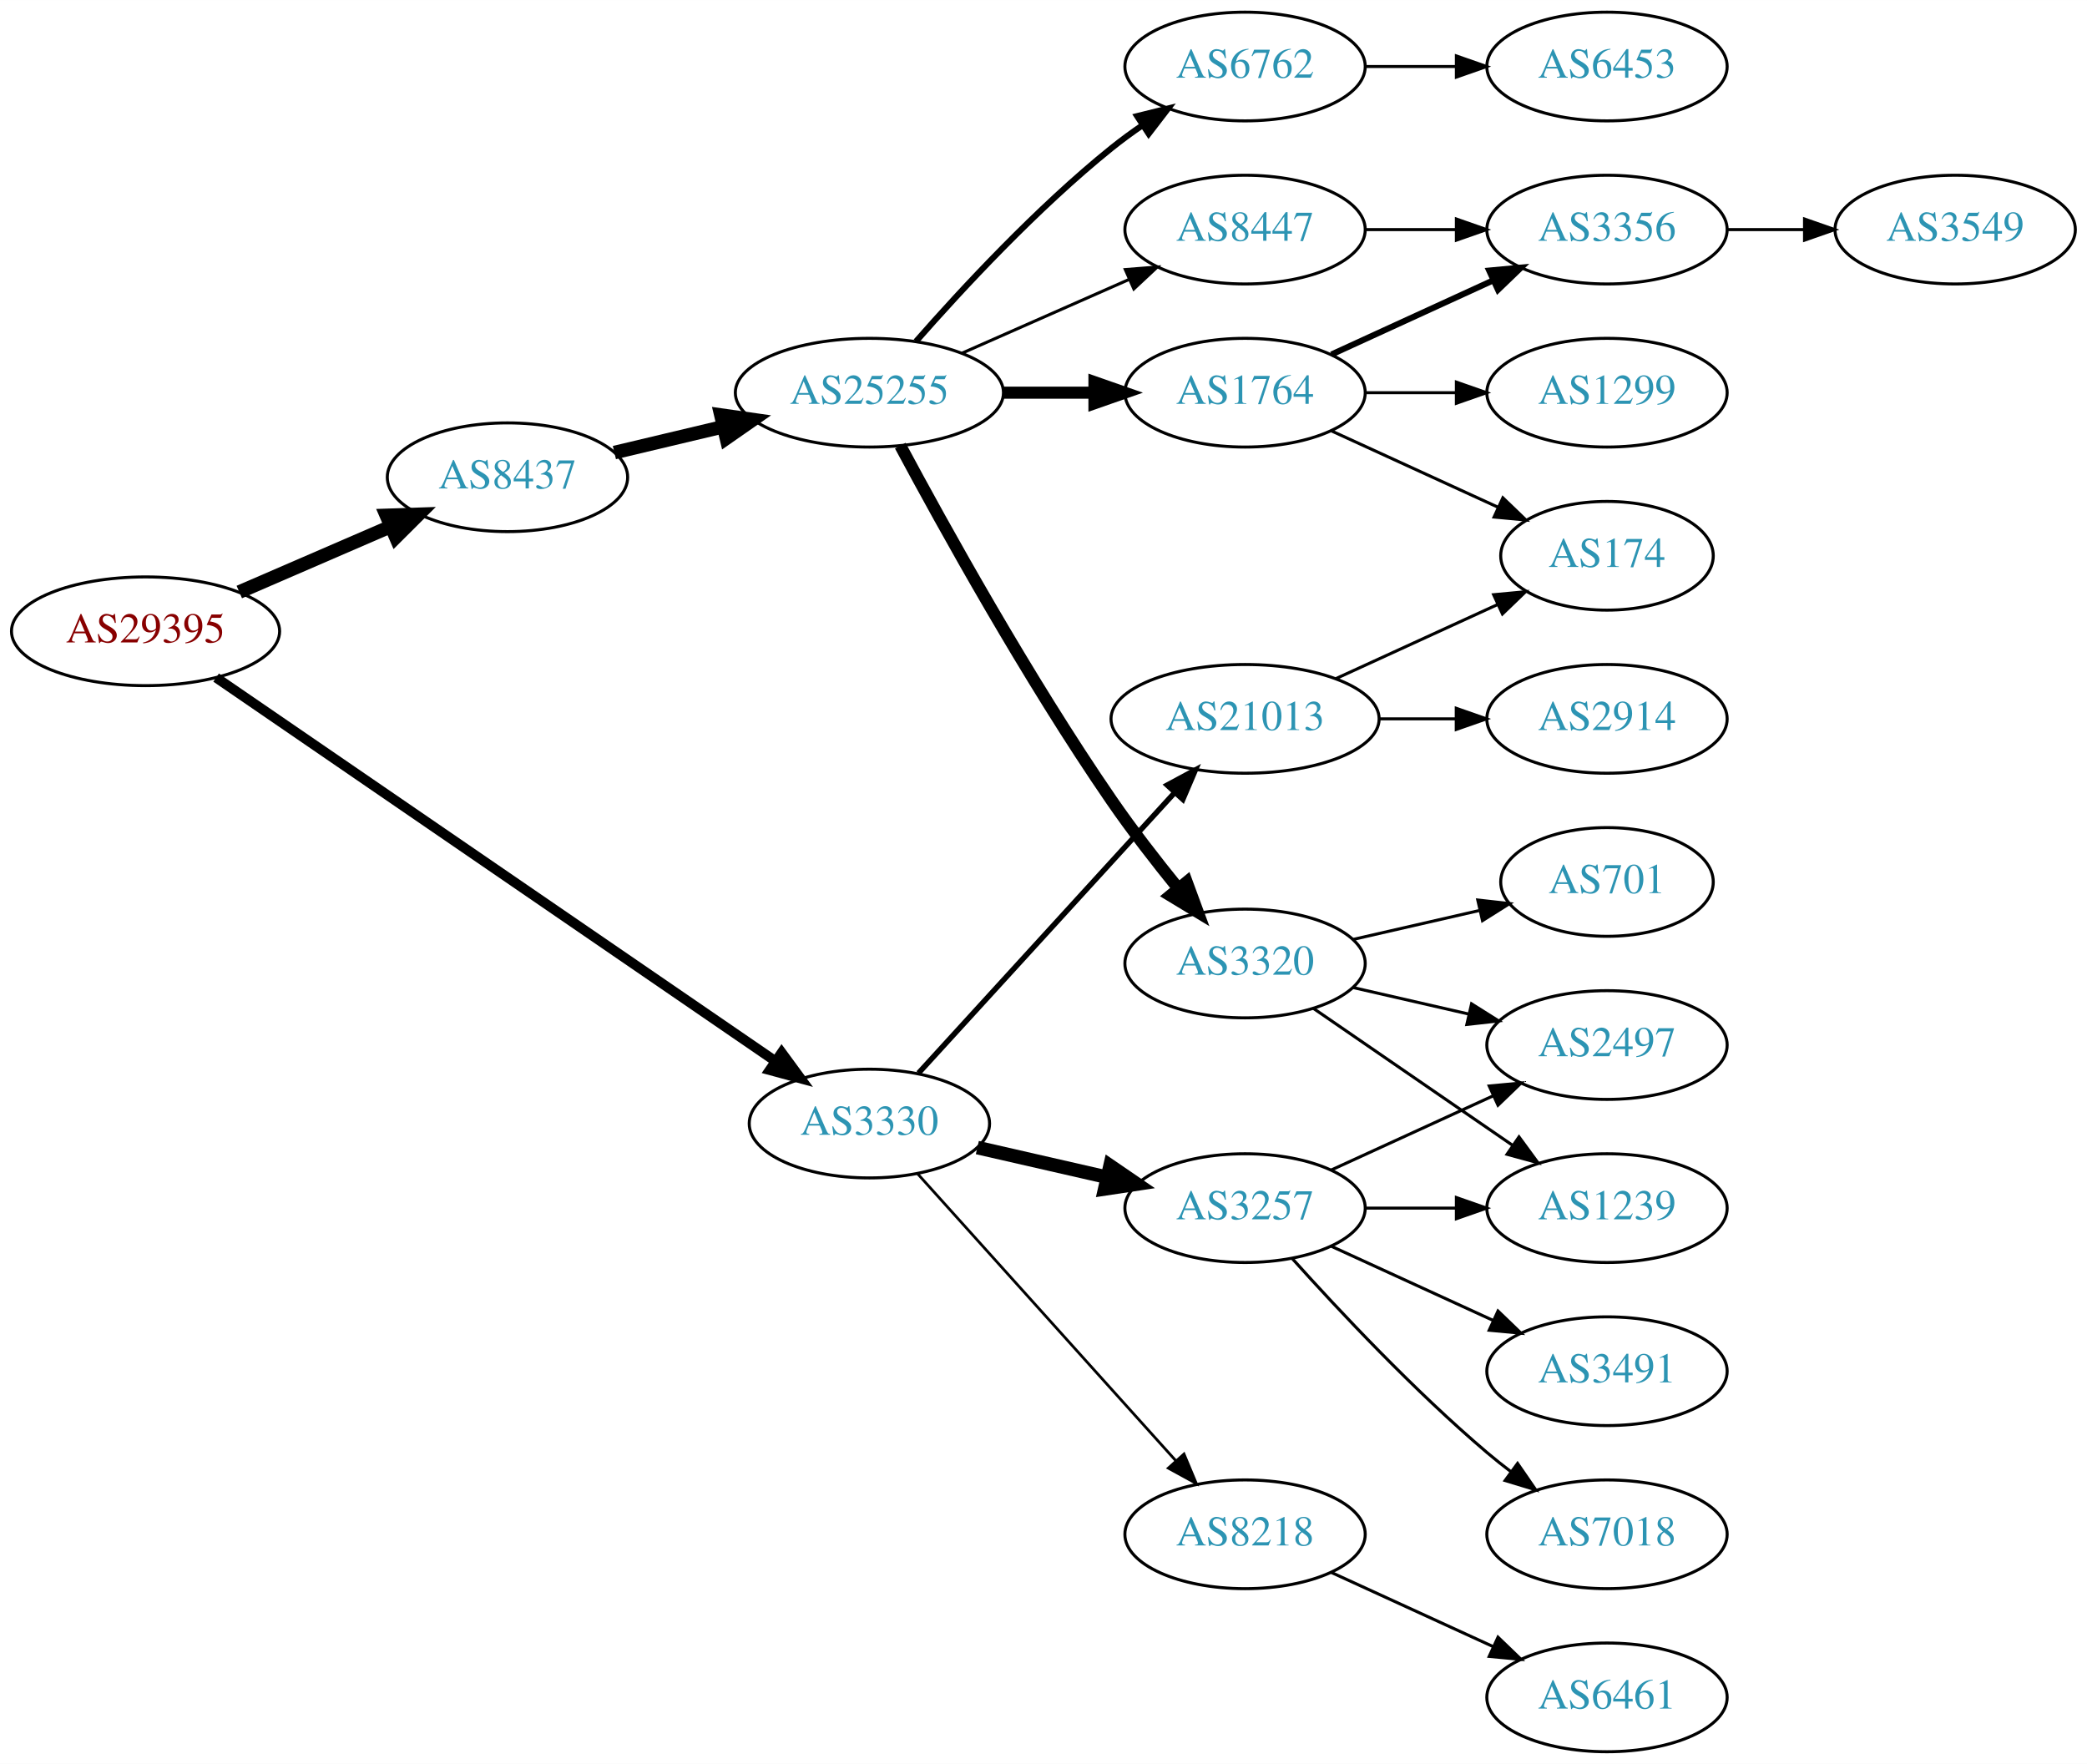
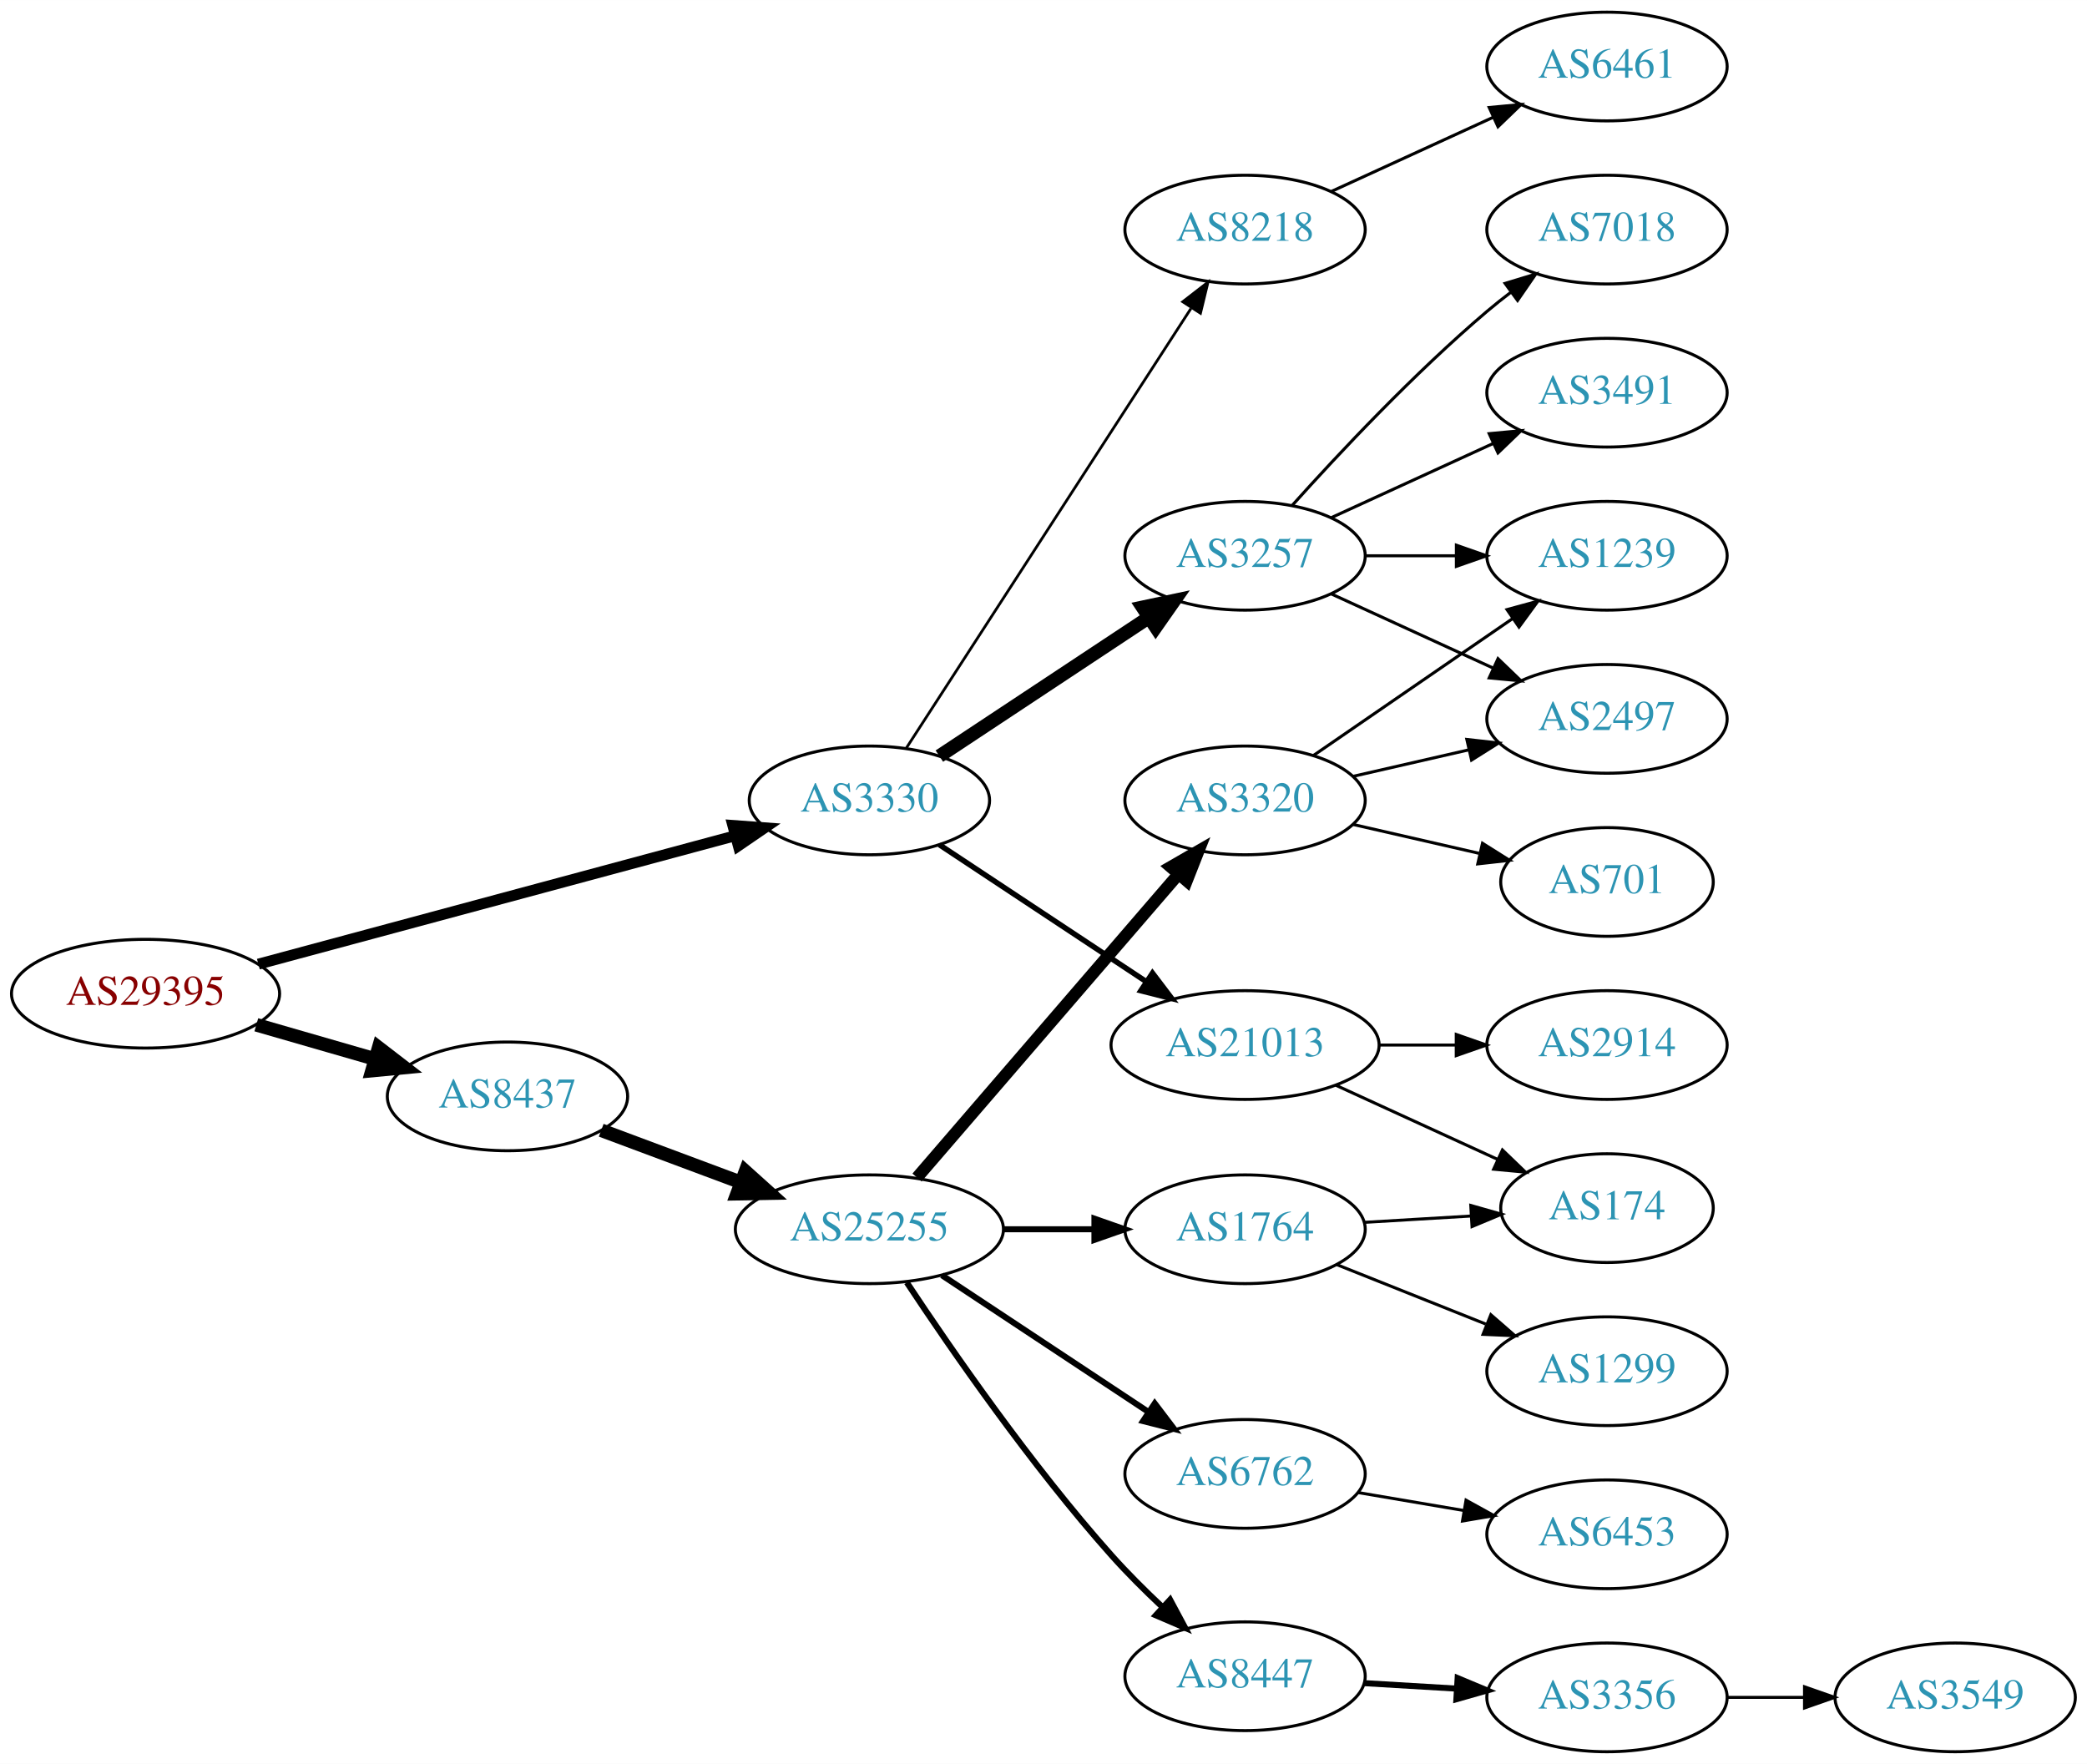
<svg xmlns="http://www.w3.org/2000/svg" xmlns:xlink="http://www.w3.org/1999/xlink" width="691pt" height="584pt" viewBox="0.00 0.00 691.06 584.00">
  <g id="graph0" class="graph" transform="scale(1 1) rotate(0) translate(4 580)">
    <polygon fill="white" stroke="none" points="-4,4 -4,-580 687.055,-580 687.055,4 -4,4" />
    <g id="node1" class="node">
      <g id="a_node1">
        <a xlink:href="/asn/29395" xlink:title="AS29395 ~ Webquake eBusiness Consulting GmbH [AT]">
-           <ellipse fill="#ffffff" stroke="black" cx="44.196" cy="-371" rx="44.393" ry="18" />
-           <text text-anchor="middle" x="44.196" y="-367.3" font-family="Times,serif" font-size="14.00" fill="#880000">AS29395</text>
+           <ellipse fill="#ffffff" stroke="black" cx="44.196" cy="-251" rx="44.393" ry="18" />
+           <text text-anchor="middle" x="44.196" y="-247.3" font-family="Times,serif" font-size="14.00" fill="#880000">AS29395</text>
        </a>
      </g>
    </g>
    <g id="node2" class="node">
      <g id="a_node2">
        <a xlink:href="/asn/3330" xlink:title="AS3330 ~ Vienna, Austria [AT]">
-           <ellipse fill="#ffffff" stroke="black" cx="283.881" cy="-208" rx="39.794" ry="18" />
-           <text text-anchor="middle" x="283.881" y="-204.3" font-family="Times,serif" font-size="14.00" fill="#2c94b3">AS3330</text>
+           <ellipse fill="#ffffff" stroke="black" cx="283.881" cy="-315" rx="39.794" ry="18" />
+           <text text-anchor="middle" x="283.881" y="-311.3" font-family="Times,serif" font-size="14.00" fill="#2c94b3">AS3330</text>
        </a>
      </g>
    </g>
    <g id="edge1" class="edge">
-       <path fill="none" stroke="black" stroke-width="3.273" d="M67.557,-355.665C110.421,-326.27 204.186,-261.968 252.606,-228.762" />
-       <polygon fill="black" stroke="black" stroke-width="3.273" points="254.829,-231.481 261.097,-222.939 250.87,-225.708 254.829,-231.481" />
+       <path fill="none" stroke="black" stroke-width="3.6" d="M81.554,-260.79C123.99,-272.216 194.114,-291.098 239.395,-303.291" />
+       <polygon fill="black" stroke="black" stroke-width="3.6" points="238.653,-306.716 249.219,-305.936 240.473,-299.956 238.653,-306.716" />
    </g>
    <g id="node3" class="node">
      <g id="a_node3">
        <a xlink:href="/asn/8437" xlink:title="AS8437 ~ Hutchison Drei Austria GmbH [AT]">
-           <ellipse fill="#ffffff" stroke="black" cx="164.039" cy="-422" rx="39.794" ry="18" />
-           <text text-anchor="middle" x="164.039" y="-418.3" font-family="Times,serif" font-size="14.00" fill="#2c94b3">AS8437</text>
+           <ellipse fill="#ffffff" stroke="black" cx="164.039" cy="-217" rx="39.794" ry="18" />
+           <text text-anchor="middle" x="164.039" y="-213.3" font-family="Times,serif" font-size="14.00" fill="#2c94b3">AS8437</text>
        </a>
      </g>
    </g>
    <g id="edge2" class="edge">
-       <path fill="none" stroke="black" stroke-width="4.5" d="M75.238,-384.001C90.515,-390.613 109.233,-398.714 125.456,-405.735" />
-       <polygon fill="black" stroke="black" stroke-width="4.5" points="123.933,-409.366 134.674,-409.724 127.061,-402.139 123.933,-409.366" />
+       <path fill="none" stroke="black" stroke-width="4.5" d="M80.873,-240.707C93.288,-237.124 107.344,-233.069 120.275,-229.338" />
+       <polygon fill="black" stroke="black" stroke-width="4.5" points="121.382,-233.117 129.898,-226.562 119.198,-225.551 121.382,-233.117" />
    </g>
    <g id="node4" class="node">
      <g id="a_node4">
        <a xlink:href="/asn/21013" xlink:title="AS21013 ~ Wels, AT [AT]">
-           <ellipse fill="#ffffff" stroke="black" cx="408.273" cy="-342" rx="44.393" ry="18" />
-           <text text-anchor="middle" x="408.273" y="-338.3" font-family="Times,serif" font-size="14.00" fill="#2c94b3">AS21013</text>
+           <ellipse fill="#ffffff" stroke="black" cx="408.273" cy="-234" rx="44.393" ry="18" />
+           <text text-anchor="middle" x="408.273" y="-230.3" font-family="Times,serif" font-size="14.00" fill="#2c94b3">AS21013</text>
        </a>
      </g>
    </g>
    <g id="edge3" class="edge">
-       <path fill="none" stroke="black" stroke-width="1.8" d="M300.135,-224.7C321.481,-248.071 360.403,-290.685 384.995,-317.608" />
-       <polygon fill="black" stroke="black" stroke-width="1.8" points="382.499,-320.066 391.828,-325.089 387.668,-315.345 382.499,-320.066" />
+       <path fill="none" stroke="black" stroke-width="1.8" d="M307.045,-300.332C326.178,-287.67 354.046,-269.226 375.542,-255" />
+       <polygon fill="black" stroke="black" stroke-width="1.8" points="377.618,-257.824 384.025,-249.386 373.754,-251.986 377.618,-257.824" />
    </g>
    <g id="node5" class="node">
      <g id="a_node5">
-         <a xlink:href="/asn/3257" xlink:title="AS3257 ~ GTT [DE]">
-           <ellipse fill="#ffffff" stroke="black" cx="408.273" cy="-180" rx="39.794" ry="18" />
-           <text text-anchor="middle" x="408.273" y="-176.3" font-family="Times,serif" font-size="14.00" fill="#2c94b3">AS3257</text>
+         <a xlink:href="/asn/8218" xlink:title="AS8218 ~ legacy Neotelecoms [FR]">
+           <ellipse fill="#ffffff" stroke="black" cx="408.273" cy="-504" rx="39.794" ry="18" />
+           <text text-anchor="middle" x="408.273" y="-500.3" font-family="Times,serif" font-size="14.00" fill="#2c94b3">AS8218</text>
        </a>
      </g>
    </g>
    <g id="edge4" class="edge">
-       <path fill="none" stroke="black" stroke-width="4.5" d="M319.626,-200.051C332.934,-197.007 348.308,-193.49 362.428,-190.259" />
-       <polygon fill="black" stroke="black" stroke-width="4.5" points="363.571,-194.037 372.441,-187.969 361.815,-186.361 363.571,-194.037" />
+       <path fill="none" stroke="black" stroke-width="0.9" d="M296.176,-332.442C317.762,-365.775 364.978,-438.686 390.349,-477.866" />
+       <polygon fill="black" stroke="black" stroke-width="0.9" points="387.632,-480.109 396.006,-486.6 393.508,-476.304 387.632,-480.109" />
    </g>
    <g id="node6" class="node">
      <g id="a_node6">
-         <a xlink:href="/asn/8218" xlink:title="AS8218 ~ legacy Neotelecoms [FR]">
-           <ellipse fill="#ffffff" stroke="black" cx="408.273" cy="-72" rx="39.794" ry="18" />
-           <text text-anchor="middle" x="408.273" y="-68.3" font-family="Times,serif" font-size="14.00" fill="#2c94b3">AS8218</text>
+         <a xlink:href="/asn/3257" xlink:title="AS3257 ~ GTT [DE]">
+           <ellipse fill="#ffffff" stroke="black" cx="408.273" cy="-396" rx="39.794" ry="18" />
+           <text text-anchor="middle" x="408.273" y="-392.3" font-family="Times,serif" font-size="14.00" fill="#2c94b3">AS3257</text>
        </a>
      </g>
    </g>
    <g id="edge5" class="edge">
-       <path fill="none" stroke="black" stroke-width="0.9" d="M299.889,-191.324C321.269,-167.567 360.631,-123.828 385.299,-96.418" />
-       <polygon fill="black" stroke="black" stroke-width="0.9" points="388.055,-98.587 392.143,-88.813 382.852,-93.904 388.055,-98.587" />
+       <path fill="none" stroke="black" stroke-width="4.5" d="M307.045,-329.668C326.42,-342.491 354.753,-361.241 376.355,-375.538" />
+       <polygon fill="black" stroke="black" stroke-width="4.5" points="374.348,-378.932 384.86,-381.167 378.694,-372.364 374.348,-378.932" />
    </g>
    <g id="node14" class="node">
      <g id="a_node14">
        <a xlink:href="/asn/25255" xlink:title="AS25255 ~ ==&gt; TELE2 AUSTRIA &lt;== [AT]">
-           <ellipse fill="#ffffff" stroke="black" cx="283.881" cy="-450" rx="44.393" ry="18" />
-           <text text-anchor="middle" x="283.881" y="-446.3" font-family="Times,serif" font-size="14.00" fill="#2c94b3">AS25255</text>
+           <ellipse fill="#ffffff" stroke="black" cx="283.881" cy="-173" rx="44.393" ry="18" />
+           <text text-anchor="middle" x="283.881" y="-169.3" font-family="Times,serif" font-size="14.00" fill="#2c94b3">AS25255</text>
        </a>
      </g>
    </g>
    <g id="edge13" class="edge">
-       <path fill="none" stroke="black" stroke-width="4.5" d="M199.44,-430.174C210.692,-432.848 223.396,-435.866 235.435,-438.726" />
-       <polygon fill="black" stroke="black" stroke-width="4.5" points="234.705,-442.6 245.345,-441.081 236.526,-434.938 234.705,-442.6" />
+       <path fill="none" stroke="black" stroke-width="4.5" d="M195.08,-205.783C209.065,-200.562 225.933,-194.263 241.131,-188.589" />
+       <polygon fill="black" stroke="black" stroke-width="4.5" points="242.839,-192.154 250.83,-184.967 240.084,-184.777 242.839,-192.154" />
    </g>
    <g id="node7" class="node">
      <g id="a_node7">
        <a xlink:href="/asn/2914" xlink:title="AS2914 ~ NTT America, Inc. [US]">
-           <ellipse fill="#ffffff" stroke="black" cx="528.116" cy="-342" rx="39.794" ry="18" />
-           <text text-anchor="middle" x="528.116" y="-338.3" font-family="Times,serif" font-size="14.00" fill="#2c94b3">AS2914</text>
+           <ellipse fill="#ffffff" stroke="black" cx="528.116" cy="-234" rx="39.794" ry="18" />
+           <text text-anchor="middle" x="528.116" y="-230.3" font-family="Times,serif" font-size="14.00" fill="#2c94b3">AS2914</text>
        </a>
      </g>
    </g>
    <g id="edge6" class="edge">
-       <path fill="none" stroke="black" d="M452.484,-342C460.797,-342 469.56,-342 478.042,-342" />
-       <polygon fill="black" stroke="black" points="478.201,-345.5 488.201,-342 478.201,-338.5 478.201,-345.5" />
+       <path fill="none" stroke="black" d="M452.484,-234C460.797,-234 469.56,-234 478.042,-234" />
+       <polygon fill="black" stroke="black" points="478.201,-237.5 488.201,-234 478.201,-230.5 478.201,-237.5" />
    </g>
    <g id="node8" class="node">
      <g id="a_node8">
        <a xlink:href="/asn/174" xlink:title="AS174 ~ Cogent Communications [US]">
-           <ellipse fill="#ffffff" stroke="black" cx="528.116" cy="-396" rx="35.194" ry="18" />
-           <text text-anchor="middle" x="528.116" y="-392.3" font-family="Times,serif" font-size="14.00" fill="#2c94b3">AS174</text>
+           <ellipse fill="#ffffff" stroke="black" cx="528.116" cy="-180" rx="35.194" ry="18" />
+           <text text-anchor="middle" x="528.116" y="-176.3" font-family="Times,serif" font-size="14.00" fill="#2c94b3">AS174</text>
        </a>
      </g>
    </g>
    <g id="edge7" class="edge">
-       <path fill="none" stroke="black" d="M438.403,-355.348C454.62,-362.78 474.923,-372.083 492.013,-379.914" />
-       <polygon fill="black" stroke="black" points="490.58,-383.108 501.13,-384.092 493.497,-376.744 490.58,-383.108" />
+       <path fill="none" stroke="black" d="M438.403,-220.652C454.62,-213.22 474.923,-203.917 492.013,-196.086" />
+       <polygon fill="black" stroke="black" points="493.497,-199.256 501.13,-191.908 490.58,-192.892 493.497,-199.256" />
+     </g>
+     <g id="node9" class="node">
+       <g id="a_node9">
+         <a xlink:href="/asn/6461" xlink:title="AS6461 ~ Zayo Bandwidth [US]">
+           <ellipse fill="#ffffff" stroke="black" cx="528.116" cy="-558" rx="39.794" ry="18" />
+           <text text-anchor="middle" x="528.116" y="-554.3" font-family="Times,serif" font-size="14.00" fill="#2c94b3">AS6461</text>
+         </a>
+       </g>
+     </g>
+     <g id="edge8" class="edge">
+       <path fill="none" stroke="black" d="M436.902,-516.661C452.859,-523.973 473.13,-533.261 490.412,-541.181" />
+       <polygon fill="black" stroke="black" points="489.111,-544.435 499.66,-545.419 492.027,-538.071 489.111,-544.435" />
    </g>
    <g id="node10" class="node">
      <g id="a_node10">
-         <a xlink:href="/asn/1239" xlink:title="AS1239 ~ Sprint [US]">
-           <ellipse fill="#ffffff" stroke="black" cx="528.116" cy="-180" rx="39.794" ry="18" />
-           <text text-anchor="middle" x="528.116" y="-176.3" font-family="Times,serif" font-size="14.00" fill="#2c94b3">AS1239</text>
+         <a xlink:href="/asn/7018" xlink:title="AS7018 ~ AT&amp;T Services, Inc. [US]">
+           <ellipse fill="#ffffff" stroke="black" cx="528.116" cy="-504" rx="39.794" ry="18" />
+           <text text-anchor="middle" x="528.116" y="-500.3" font-family="Times,serif" font-size="14.00" fill="#2c94b3">AS7018</text>
        </a>
      </g>
    </g>
    <g id="edge9" class="edge">
-       <path fill="none" stroke="black" d="M448.186,-180C457.739,-180 468.089,-180 478.052,-180" />
-       <polygon fill="black" stroke="black" points="478.244,-183.5 488.244,-180 478.244,-176.5 478.244,-183.5" />
+       <path fill="none" stroke="black" d="M423.919,-412.725C439.22,-429.765 464.317,-456.523 488.469,-477 490.967,-479.117 493.627,-481.232 496.338,-483.293" />
+       <polygon fill="black" stroke="black" points="494.375,-486.194 504.515,-489.266 498.505,-480.541 494.375,-486.194" />
    </g>
    <g id="node11" class="node">
      <g id="a_node11">
        <a xlink:href="/asn/2497" xlink:title="AS2497 ~ Internet Initiative Japan Inc. [JP]">
-           <ellipse fill="#ffffff" stroke="black" cx="528.116" cy="-234" rx="39.794" ry="18" />
-           <text text-anchor="middle" x="528.116" y="-230.3" font-family="Times,serif" font-size="14.00" fill="#2c94b3">AS2497</text>
+           <ellipse fill="#ffffff" stroke="black" cx="528.116" cy="-342" rx="39.794" ry="18" />
+           <text text-anchor="middle" x="528.116" y="-338.3" font-family="Times,serif" font-size="14.00" fill="#2c94b3">AS2497</text>
        </a>
      </g>
    </g>
    <g id="edge10" class="edge">
-       <path fill="none" stroke="black" d="M436.902,-192.661C452.859,-199.973 473.13,-209.261 490.412,-217.181" />
-       <polygon fill="black" stroke="black" points="489.111,-220.435 499.66,-221.419 492.027,-214.071 489.111,-220.435" />
+       <path fill="none" stroke="black" d="M436.902,-383.339C452.859,-376.027 473.13,-366.739 490.412,-358.819" />
+       <polygon fill="black" stroke="black" points="492.027,-361.929 499.66,-354.581 489.111,-355.565 492.027,-361.929" />
    </g>
    <g id="node12" class="node">
      <g id="a_node12">
-         <a xlink:href="/asn/7018" xlink:title="AS7018 ~ AT&amp;T Services, Inc. [US]">
-           <ellipse fill="#ffffff" stroke="black" cx="528.116" cy="-72" rx="39.794" ry="18" />
-           <text text-anchor="middle" x="528.116" y="-68.3" font-family="Times,serif" font-size="14.00" fill="#2c94b3">AS7018</text>
+         <a xlink:href="/asn/3491" xlink:title="AS3491 ~ PCCW Global, Inc. [US]">
+           <ellipse fill="#ffffff" stroke="black" cx="528.116" cy="-450" rx="39.794" ry="18" />
+           <text text-anchor="middle" x="528.116" y="-446.3" font-family="Times,serif" font-size="14.00" fill="#2c94b3">AS3491</text>
        </a>
      </g>
    </g>
    <g id="edge11" class="edge">
-       <path fill="none" stroke="black" d="M423.919,-163.275C439.22,-146.235 464.317,-119.477 488.469,-99 490.967,-96.883 493.627,-94.768 496.338,-92.707" />
-       <polygon fill="black" stroke="black" points="498.505,-95.459 504.515,-86.734 494.375,-89.806 498.505,-95.459" />
+       <path fill="none" stroke="black" d="M436.902,-408.661C452.859,-415.973 473.13,-425.261 490.412,-433.181" />
+       <polygon fill="black" stroke="black" points="489.111,-436.435 499.66,-437.419 492.027,-430.071 489.111,-436.435" />
    </g>
    <g id="node13" class="node">
      <g id="a_node13">
-         <a xlink:href="/asn/3491" xlink:title="AS3491 ~ PCCW Global, Inc. [US]">
-           <ellipse fill="#ffffff" stroke="black" cx="528.116" cy="-126" rx="39.794" ry="18" />
-           <text text-anchor="middle" x="528.116" y="-122.3" font-family="Times,serif" font-size="14.00" fill="#2c94b3">AS3491</text>
+         <a xlink:href="/asn/1239" xlink:title="AS1239 ~ Sprint [US]">
+           <ellipse fill="#ffffff" stroke="black" cx="528.116" cy="-396" rx="39.794" ry="18" />
+           <text text-anchor="middle" x="528.116" y="-392.3" font-family="Times,serif" font-size="14.00" fill="#2c94b3">AS1239</text>
        </a>
      </g>
    </g>
    <g id="edge12" class="edge">
-       <path fill="none" stroke="black" d="M436.902,-167.339C452.859,-160.027 473.13,-150.739 490.412,-142.819" />
-       <polygon fill="black" stroke="black" points="492.027,-145.929 499.66,-138.581 489.111,-139.565 492.027,-145.929" />
-     </g>
-     <g id="node9" class="node">
-       <g id="a_node9">
-         <a xlink:href="/asn/6461" xlink:title="AS6461 ~ Zayo Bandwidth [US]">
-           <ellipse fill="#ffffff" stroke="black" cx="528.116" cy="-18" rx="39.794" ry="18" />
-           <text text-anchor="middle" x="528.116" y="-14.3" font-family="Times,serif" font-size="14.00" fill="#2c94b3">AS6461</text>
-         </a>
-       </g>
-     </g>
-     <g id="edge8" class="edge">
-       <path fill="none" stroke="black" d="M436.902,-59.339C452.859,-52.027 473.13,-42.739 490.412,-34.819" />
-       <polygon fill="black" stroke="black" points="492.027,-37.929 499.66,-30.581 489.111,-31.565 492.027,-37.929" />
+       <path fill="none" stroke="black" d="M448.186,-396C457.739,-396 468.089,-396 478.052,-396" />
+       <polygon fill="black" stroke="black" points="478.244,-399.5 488.244,-396 478.244,-392.5 478.244,-399.5" />
    </g>
    <g id="node15" class="node">
      <g id="a_node15">
-         <a xlink:href="/asn/6762" xlink:title="AS6762 ~ TELECOM ITALIA SPARKLE S.p.A. [IT]">
-           <ellipse fill="#ffffff" stroke="black" cx="408.273" cy="-558" rx="39.794" ry="18" />
-           <text text-anchor="middle" x="408.273" y="-554.3" font-family="Times,serif" font-size="14.00" fill="#2c94b3">AS6762</text>
+         <a xlink:href="/asn/1764" xlink:title="AS1764 ~ NEXTLAYER-AS [AT]">
+           <ellipse fill="#ffffff" stroke="black" cx="408.273" cy="-173" rx="39.794" ry="18" />
+           <text text-anchor="middle" x="408.273" y="-169.3" font-family="Times,serif" font-size="14.00" fill="#2c94b3">AS1764</text>
        </a>
      </g>
    </g>
    <g id="edge14" class="edge">
-       <path fill="none" stroke="black" stroke-width="2" d="M299.314,-466.983C314.445,-484.229 339.409,-511.148 364.077,-531 367.333,-533.62 370.858,-536.192 374.442,-538.646" />
-       <polygon fill="black" stroke="black" stroke-width="2" points="372.53,-541.577 382.815,-544.121 376.361,-535.719 372.53,-541.577" />
+       <path fill="none" stroke="black" stroke-width="2" d="M328.377,-173C338.066,-173 348.403,-173 358.295,-173" />
+       <polygon fill="black" stroke="black" stroke-width="2" points="358.398,-176.5 368.398,-173 358.398,-169.5 358.398,-176.5" />
    </g>
    <g id="node16" class="node">
      <g id="a_node16">
-         <a xlink:href="/asn/1764" xlink:title="AS1764 ~ NEXTLAYER-AS [AT]">
-           <ellipse fill="#ffffff" stroke="black" cx="408.273" cy="-450" rx="39.794" ry="18" />
-           <text text-anchor="middle" x="408.273" y="-446.3" font-family="Times,serif" font-size="14.00" fill="#2c94b3">AS1764</text>
+         <a xlink:href="/asn/6762" xlink:title="AS6762 ~ TELECOM ITALIA SPARKLE S.p.A. [IT]">
+           <ellipse fill="#ffffff" stroke="black" cx="408.273" cy="-92" rx="39.794" ry="18" />
+           <text text-anchor="middle" x="408.273" y="-88.3" font-family="Times,serif" font-size="14.00" fill="#2c94b3">AS6762</text>
        </a>
      </g>
    </g>
    <g id="edge15" class="edge">
-       <path fill="none" stroke="black" stroke-width="4" d="M328.377,-450C338.066,-450 348.403,-450 358.295,-450" />
-       <polygon fill="black" stroke="black" stroke-width="4" points="358.398,-453.5 368.398,-450 358.398,-446.5 358.398,-453.5" />
+       <path fill="none" stroke="black" stroke-width="2" d="M307.902,-157.765C327.256,-144.956 355.091,-126.534 376.381,-112.445" />
+       <polygon fill="black" stroke="black" stroke-width="2" points="378.362,-115.331 384.769,-106.893 374.498,-109.494 378.362,-115.331" />
    </g>
    <g id="node17" class="node">
      <g id="a_node17">
        <a xlink:href="/asn/3320" xlink:title="AS3320 ~ DTAG [DE]">
-           <ellipse fill="#ffffff" stroke="black" cx="408.273" cy="-261" rx="39.794" ry="18" />
-           <text text-anchor="middle" x="408.273" y="-257.3" font-family="Times,serif" font-size="14.00" fill="#2c94b3">AS3320</text>
+           <ellipse fill="#ffffff" stroke="black" cx="408.273" cy="-315" rx="39.794" ry="18" />
+           <text text-anchor="middle" x="408.273" y="-311.3" font-family="Times,serif" font-size="14.00" fill="#2c94b3">AS3320</text>
        </a>
      </g>
    </g>
    <g id="edge16" class="edge">
-       <path fill="none" stroke="black" stroke-width="4" d="M294.113,-432.461C308.154,-406.227 336.201,-355.519 364.077,-315 370.85,-305.156 378.886,-294.803 386.179,-285.826" />
-       <polygon fill="black" stroke="black" stroke-width="4" points="388.951,-287.966 392.61,-278.023 383.549,-283.514 388.951,-287.966" />
+       <path fill="none" stroke="black" stroke-width="4" d="M299.645,-190.129C321.171,-215.104 361.293,-261.654 386.003,-290.322" />
+       <polygon fill="black" stroke="black" stroke-width="4" points="383.658,-292.962 392.838,-298.252 388.96,-288.392 383.658,-292.962" />
    </g>
    <g id="node18" class="node">
      <g id="a_node18">
        <a xlink:href="/asn/8447" xlink:title="AS8447 ~ A1 Telekom Austria AG [AT]">
-           <ellipse fill="#ffffff" stroke="black" cx="408.273" cy="-504" rx="39.794" ry="18" />
-           <text text-anchor="middle" x="408.273" y="-500.3" font-family="Times,serif" font-size="14.00" fill="#2c94b3">AS8447</text>
+           <ellipse fill="#ffffff" stroke="black" cx="408.273" cy="-25" rx="39.794" ry="18" />
+           <text text-anchor="middle" x="408.273" y="-21.3" font-family="Times,serif" font-size="14.00" fill="#2c94b3">AS8447</text>
        </a>
      </g>
    </g>
    <g id="edge17" class="edge">
-       <path fill="none" stroke="black" d="M314.509,-463.072C331.103,-470.393 351.963,-479.597 369.696,-487.421" />
-       <polygon fill="black" stroke="black" points="368.618,-490.77 379.18,-491.605 371.443,-484.366 368.618,-490.77" />
+       <path fill="none" stroke="black" stroke-width="2" d="M296.268,-155.388C310.859,-133.34 337.46,-94.847 364.077,-65 369.222,-59.231 375.096,-53.38 380.821,-47.999" />
+       <polygon fill="black" stroke="black" stroke-width="2" points="383.445,-50.341 388.451,-41.003 378.715,-45.181 383.445,-50.341" />
+     </g>
+     <g id="edge18" class="edge">
+       <path fill="none" stroke="black" d="M447.859,-175.292C459.063,-175.958 471.385,-176.689 482.905,-177.374" />
+       <polygon fill="black" stroke="black" points="483.014,-180.886 493.204,-177.986 483.429,-173.899 483.014,-180.886" />
    </g>
    <g id="node19" class="node">
      <g id="a_node19">
-         <a xlink:href="/asn/6453" xlink:title="AS6453 ~ TATA COMMUNICATIONS (AMERICA) INC [US]">
-           <ellipse fill="#ffffff" stroke="black" cx="528.116" cy="-558" rx="39.794" ry="18" />
-           <text text-anchor="middle" x="528.116" y="-554.3" font-family="Times,serif" font-size="14.00" fill="#2c94b3">AS6453</text>
-         </a>
-       </g>
-     </g>
-     <g id="edge18" class="edge">
-       <path fill="none" stroke="black" d="M448.186,-558C457.739,-558 468.089,-558 478.052,-558" />
-       <polygon fill="black" stroke="black" points="478.244,-561.5 488.244,-558 478.244,-554.5 478.244,-561.5" />
+         <a xlink:href="/asn/1299" xlink:title="AS1299 ~ Telia Carrier [EU]">
+           <ellipse fill="#ffffff" stroke="black" cx="528.116" cy="-126" rx="39.794" ry="18" />
+           <text text-anchor="middle" x="528.116" y="-122.3" font-family="Times,serif" font-size="14.00" fill="#2c94b3">AS1299</text>
+         </a>
+       </g>
    </g>
    <g id="edge19" class="edge">
-       <path fill="none" stroke="black" d="M436.902,-437.339C453.318,-429.817 474.3,-420.202 491.897,-412.139" />
-       <polygon fill="black" stroke="black" points="493.641,-415.189 501.274,-407.842 490.725,-408.826 493.641,-415.189" />
+       <path fill="none" stroke="black" d="M438.706,-161.261C453.61,-155.317 471.906,-148.02 487.979,-141.609" />
+       <polygon fill="black" stroke="black" points="489.658,-144.708 497.65,-137.752 487.065,-138.206 489.658,-144.708" />
    </g>
    <g id="node20" class="node">
      <g id="a_node20">
-         <a xlink:href="/asn/3356" xlink:title="AS3356 ~ Level 3 Parent, LLC [US]">
-           <ellipse fill="#ffffff" stroke="black" cx="528.116" cy="-504" rx="39.794" ry="18" />
-           <text text-anchor="middle" x="528.116" y="-500.3" font-family="Times,serif" font-size="14.00" fill="#2c94b3">AS3356</text>
+         <a xlink:href="/asn/6453" xlink:title="AS6453 ~ TATA COMMUNICATIONS (AMERICA) INC [US]">
+           <ellipse fill="#ffffff" stroke="black" cx="528.116" cy="-72" rx="39.794" ry="18" />
+           <text text-anchor="middle" x="528.116" y="-68.3" font-family="Times,serif" font-size="14.00" fill="#2c94b3">AS6453</text>
        </a>
      </g>
    </g>
    <g id="edge20" class="edge">
-       <path fill="none" stroke="black" stroke-width="2" d="M436.902,-462.661C452.859,-469.973 473.13,-479.261 490.412,-487.181" />
-       <polygon fill="black" stroke="black" stroke-width="2" points="489.111,-490.435 499.66,-491.419 492.027,-484.071 489.111,-490.435" />
+       <path fill="none" stroke="black" d="M445.592,-85.836C456.68,-83.954 469.028,-81.859 480.691,-79.879" />
+       <polygon fill="black" stroke="black" points="481.441,-83.302 490.715,-78.178 480.27,-76.401 481.441,-83.302" />
+     </g>
+     <g id="edge23" class="edge">
+       <path fill="none" stroke="black" d="M443.993,-322.955C455.993,-325.704 469.613,-328.825 482.306,-331.733" />
+       <polygon fill="black" stroke="black" points="481.708,-335.187 492.238,-334.009 483.272,-328.364 481.708,-335.187" />
+     </g>
+     <g id="edge21" class="edge">
+       <path fill="none" stroke="black" d="M430.887,-329.857C449.376,-342.565 476.19,-360.995 496.819,-375.175" />
+       <polygon fill="black" stroke="black" points="495.016,-378.183 505.24,-380.963 498.981,-372.414 495.016,-378.183" />
    </g>
    <g id="node21" class="node">
      <g id="a_node21">
-         <a xlink:href="/asn/1299" xlink:title="AS1299 ~ Telia Carrier [EU]">
-           <ellipse fill="#ffffff" stroke="black" cx="528.116" cy="-450" rx="39.794" ry="18" />
-           <text text-anchor="middle" x="528.116" y="-446.3" font-family="Times,serif" font-size="14.00" fill="#2c94b3">AS1299</text>
-         </a>
-       </g>
-     </g>
-     <g id="edge21" class="edge">
-       <path fill="none" stroke="black" d="M448.186,-450C457.739,-450 468.089,-450 478.052,-450" />
-       <polygon fill="black" stroke="black" points="478.244,-453.5 488.244,-450 478.244,-446.5 478.244,-453.5" />
-     </g>
-     <g id="edge22" class="edge">
-       <path fill="none" stroke="black" d="M430.887,-246.143C449.376,-233.435 476.19,-215.005 496.819,-200.825" />
-       <polygon fill="black" stroke="black" points="498.981,-203.586 505.24,-195.037 495.016,-197.817 498.981,-203.586" />
-     </g>
-     <g id="edge24" class="edge">
-       <path fill="none" stroke="black" d="M443.993,-253.045C455.993,-250.296 469.613,-247.175 482.306,-244.267" />
-       <polygon fill="black" stroke="black" points="483.272,-247.636 492.238,-241.991 481.708,-240.813 483.272,-247.636" />
-     </g>
-     <g id="node22" class="node">
-       <g id="a_node22">
        <a xlink:href="/asn/701" xlink:title="AS701 ~ UUNET [US]">
          <ellipse fill="#ffffff" stroke="black" cx="528.116" cy="-288" rx="35.194" ry="18" />
          <text text-anchor="middle" x="528.116" y="-284.3" font-family="Times,serif" font-size="14.00" fill="#2c94b3">AS701</text>
        </a>
      </g>
    </g>
-     <g id="edge23" class="edge">
-       <path fill="none" stroke="black" d="M443.993,-268.955C457.085,-271.955 472.107,-275.396 485.748,-278.522" />
-       <polygon fill="black" stroke="black" points="485.326,-282.016 495.855,-280.838 486.89,-275.193 485.326,-282.016" />
-     </g>
-     <g id="edge25" class="edge">
-       <path fill="none" stroke="black" d="M448.186,-504C457.739,-504 468.089,-504 478.052,-504" />
-       <polygon fill="black" stroke="black" points="478.244,-507.5 488.244,-504 478.244,-500.5 478.244,-507.5" />
+     <g id="edge22" class="edge">
+       <path fill="none" stroke="black" d="M443.993,-307.045C457.085,-304.045 472.107,-300.604 485.748,-297.478" />
+       <polygon fill="black" stroke="black" points="486.89,-300.807 495.855,-295.162 485.326,-293.984 486.89,-300.807" />
+     </g>
+     <g id="node22" class="node">
+       <g id="a_node22">
+         <a xlink:href="/asn/3356" xlink:title="AS3356 ~ Level 3 Parent, LLC [US]">
+           <ellipse fill="#ffffff" stroke="black" cx="528.116" cy="-18" rx="39.794" ry="18" />
+           <text text-anchor="middle" x="528.116" y="-14.3" font-family="Times,serif" font-size="14.00" fill="#2c94b3">AS3356</text>
+         </a>
+       </g>
+     </g>
+     <g id="edge24" class="edge">
+       <path fill="none" stroke="black" stroke-width="2" d="M447.859,-22.708C457.626,-22.128 468.242,-21.497 478.437,-20.892" />
+       <polygon fill="black" stroke="black" stroke-width="2" points="478.668,-24.384 488.443,-20.297 478.253,-17.396 478.668,-24.384" />
    </g>
    <g id="node23" class="node">
      <g id="a_node23">
        <a xlink:href="/asn/3549" xlink:title="AS3549 ~ Level 3 Parent, LLC [US]">
-           <ellipse fill="#ffffff" stroke="black" cx="643.409" cy="-504" rx="39.794" ry="18" />
-           <text text-anchor="middle" x="643.409" y="-500.3" font-family="Times,serif" font-size="14.00" fill="#2c94b3">AS3549</text>
-         </a>
-       </g>
-     </g>
-     <g id="edge26" class="edge">
-       <path fill="none" stroke="black" d="M567.788,-504C575.991,-504 584.755,-504 593.287,-504" />
-       <polygon fill="black" stroke="black" points="593.526,-507.5 603.526,-504 593.526,-500.5 593.526,-507.5" />
+           <ellipse fill="#ffffff" stroke="black" cx="643.409" cy="-18" rx="39.794" ry="18" />
+           <text text-anchor="middle" x="643.409" y="-14.3" font-family="Times,serif" font-size="14.00" fill="#2c94b3">AS3549</text>
+         </a>
+       </g>
+     </g>
+     <g id="edge25" class="edge">
+       <path fill="none" stroke="black" d="M567.788,-18C575.991,-18 584.755,-18 593.287,-18" />
+       <polygon fill="black" stroke="black" points="593.526,-21.5 603.526,-18 593.526,-14.5 593.526,-21.5" />
    </g>
  </g>
</svg>
